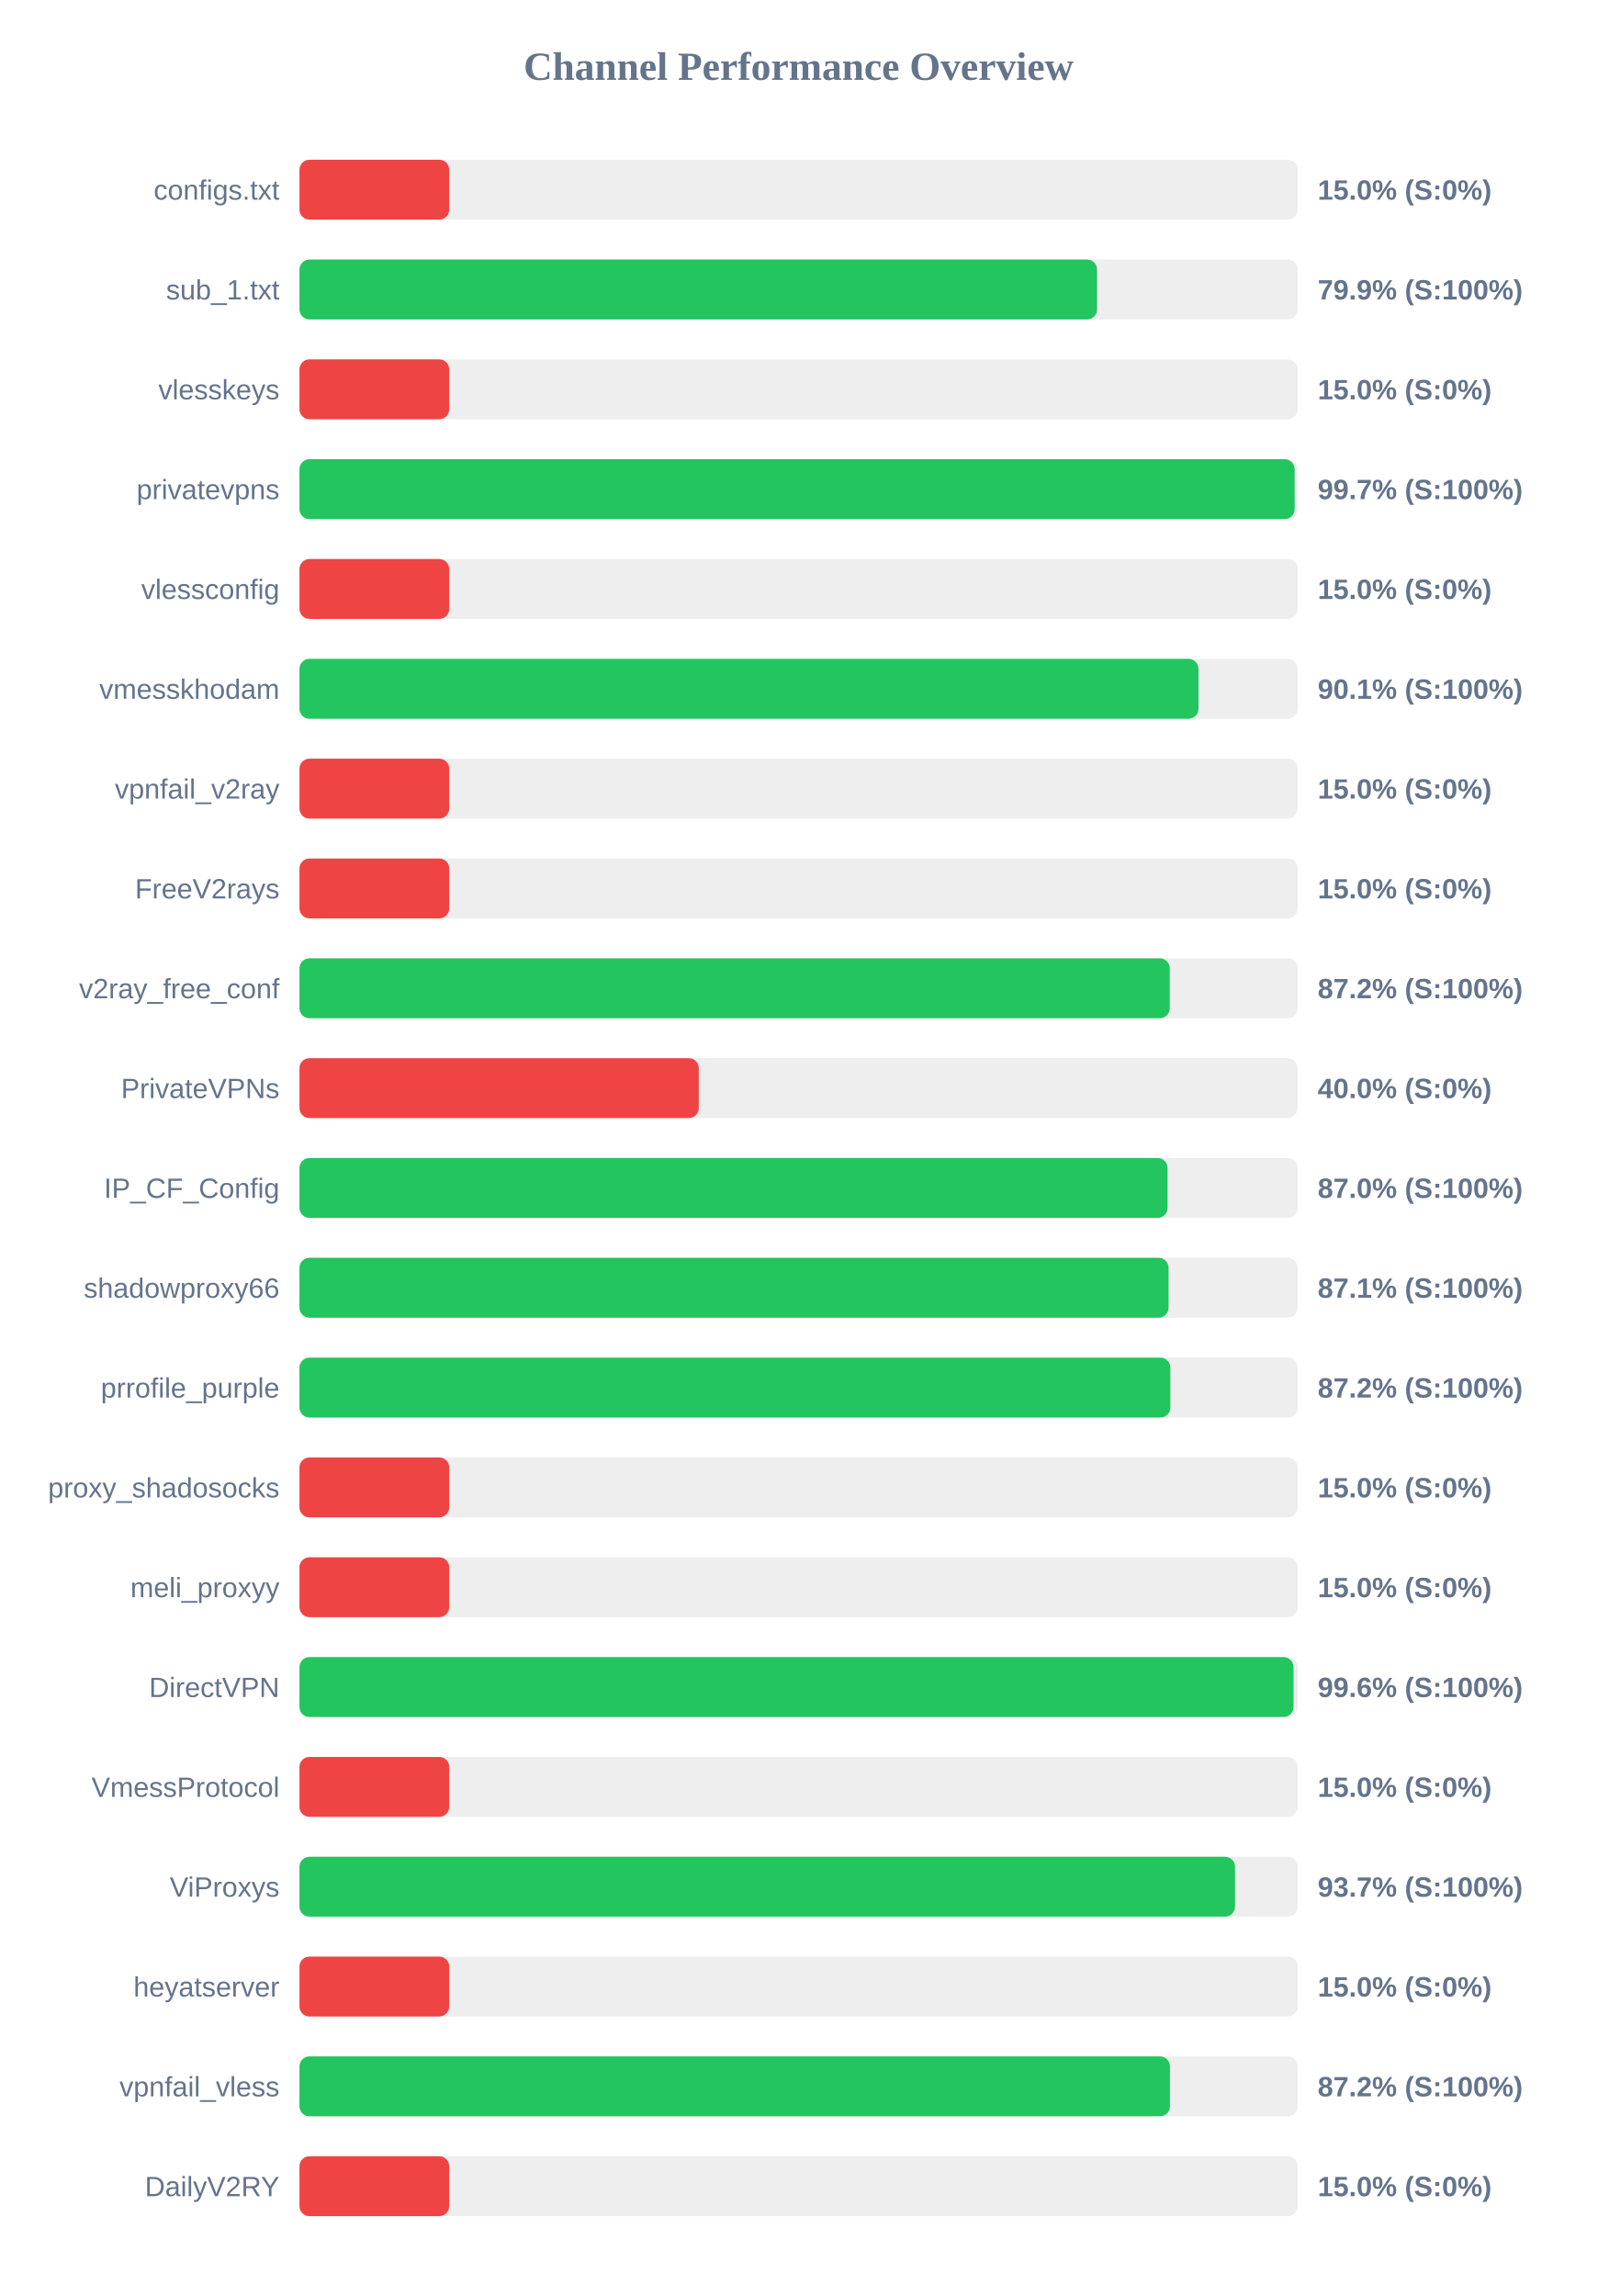
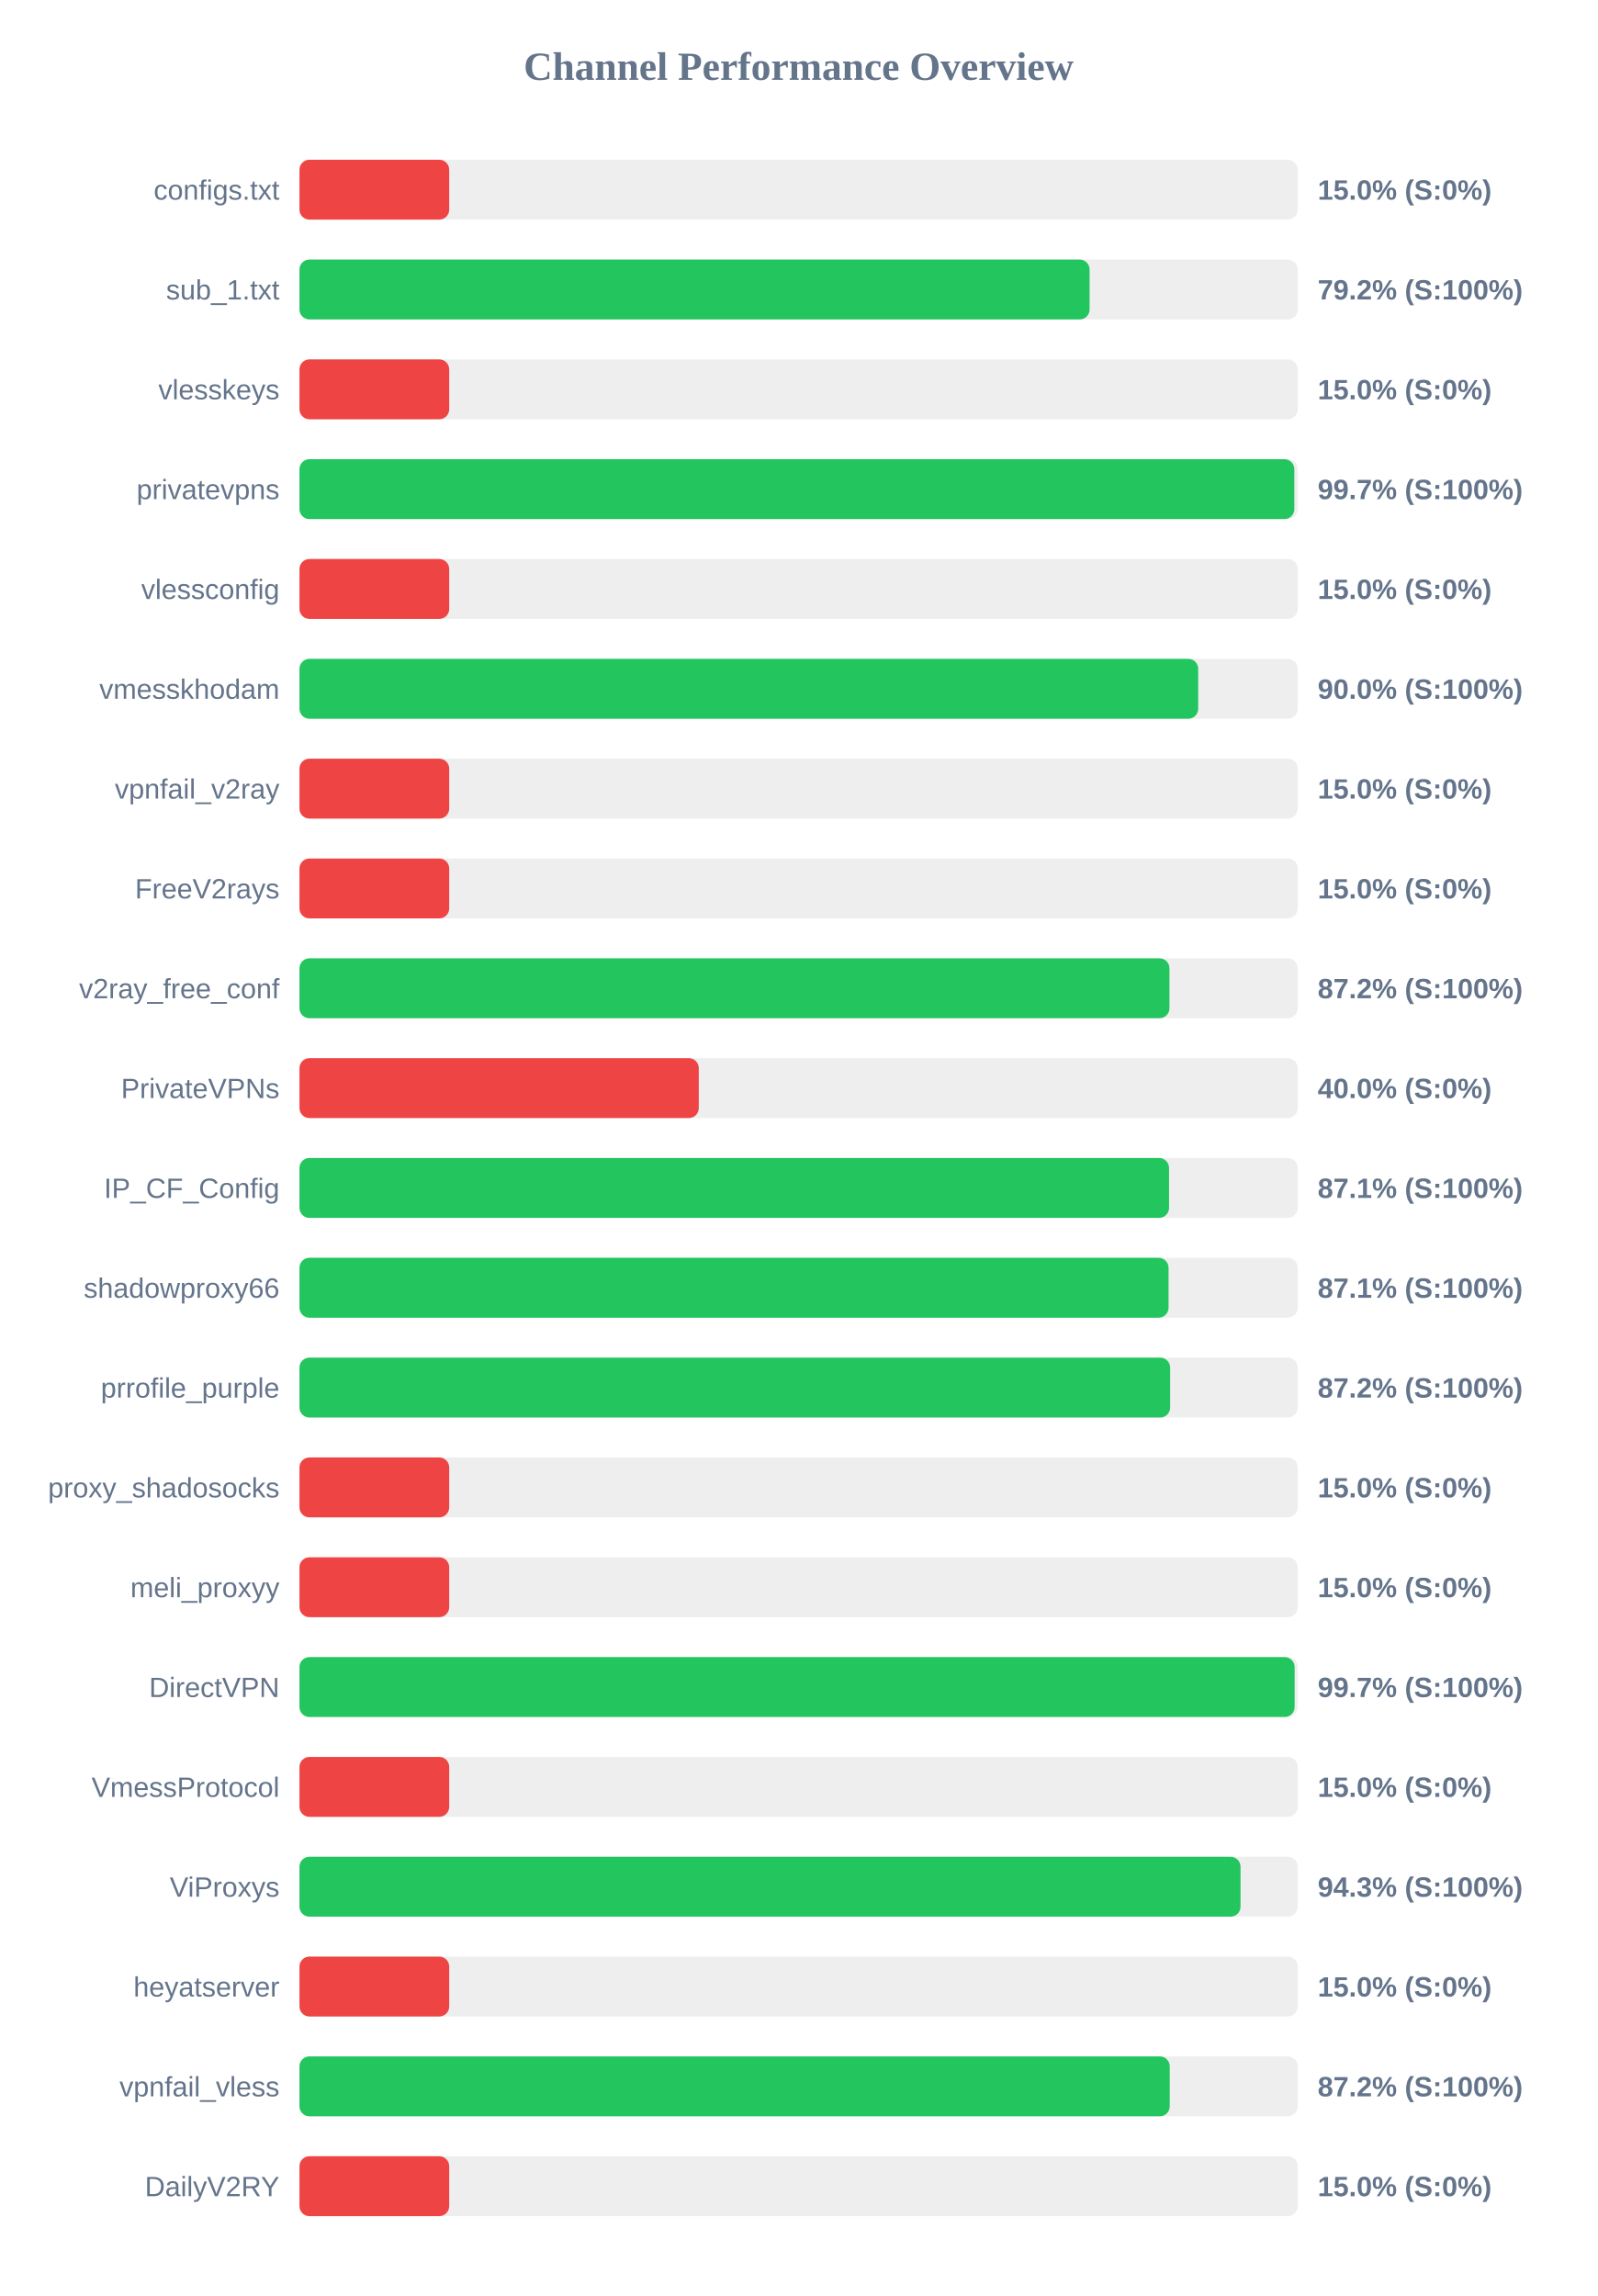
<svg xmlns="http://www.w3.org/2000/svg" width="800" height="1150" version="1.1">
  <style>
        .row { font: 14px Arial; fill: #64748b; }
        .score { font: bold 14px Arial; fill: #64748b; }
    </style>
  <text x="400" y="40" text-anchor="middle" font-size="20px" font-weight="bold" fill="#64748b">Channel Performance Overview</text>
  <rect x="150" y="80" width="500" height="30" fill="#eee" rx="5" />
  <rect x="150" y="80" width="75.0" height="30" fill="#ef4444" rx="5" />
  <text x="140" y="100" text-anchor="end" class="row">configs.txt</text>
  <text x="660" y="100" text-anchor="start" class="score">15.0% (S:0%)</text>
  <rect x="150" y="130" width="500" height="30" fill="#eee" rx="5" />
-   <rect x="150" y="130" width="399.5" height="30" fill="#22c55e" rx="5" />
+   <rect x="150" y="130" width="395.75" height="30" fill="#22c55e" rx="5" />
  <text x="140" y="150" text-anchor="end" class="row">sub_1.txt</text>
-   <text x="660" y="150" text-anchor="start" class="score">79.9% (S:100%)</text>
+   <text x="660" y="150" text-anchor="start" class="score">79.2% (S:100%)</text>
  <rect x="150" y="180" width="500" height="30" fill="#eee" rx="5" />
  <rect x="150" y="180" width="75.0" height="30" fill="#ef4444" rx="5" />
  <text x="140" y="200" text-anchor="end" class="row">vlesskeys</text>
  <text x="660" y="200" text-anchor="start" class="score">15.0% (S:0%)</text>
  <rect x="150" y="230" width="500" height="30" fill="#eee" rx="5" />
-   <rect x="150" y="230" width="498.45" height="30" fill="#22c55e" rx="5" />
+   <rect x="150" y="230" width="498.3" height="30" fill="#22c55e" rx="5" />
  <text x="140" y="250" text-anchor="end" class="row">privatevpns</text>
  <text x="660" y="250" text-anchor="start" class="score">99.7% (S:100%)</text>
  <rect x="150" y="280" width="500" height="30" fill="#eee" rx="5" />
  <rect x="150" y="280" width="75.0" height="30" fill="#ef4444" rx="5" />
  <text x="140" y="300" text-anchor="end" class="row">vlessconfig</text>
  <text x="660" y="300" text-anchor="start" class="score">15.0% (S:0%)</text>
  <rect x="150" y="330" width="500" height="30" fill="#eee" rx="5" />
-   <rect x="150" y="330" width="450.3" height="30" fill="#22c55e" rx="5" />
+   <rect x="150" y="330" width="450.15" height="30" fill="#22c55e" rx="5" />
  <text x="140" y="350" text-anchor="end" class="row">vmesskhodam</text>
-   <text x="660" y="350" text-anchor="start" class="score">90.1% (S:100%)</text>
+   <text x="660" y="350" text-anchor="start" class="score">90.0% (S:100%)</text>
  <rect x="150" y="380" width="500" height="30" fill="#eee" rx="5" />
  <rect x="150" y="380" width="75.0" height="30" fill="#ef4444" rx="5" />
  <text x="140" y="400" text-anchor="end" class="row">vpnfail_v2ray</text>
  <text x="660" y="400" text-anchor="start" class="score">15.0% (S:0%)</text>
  <rect x="150" y="430" width="500" height="30" fill="#eee" rx="5" />
  <rect x="150" y="430" width="75.0" height="30" fill="#ef4444" rx="5" />
  <text x="140" y="450" text-anchor="end" class="row">FreeV2rays</text>
  <text x="660" y="450" text-anchor="start" class="score">15.0% (S:0%)</text>
  <rect x="150" y="480" width="500" height="30" fill="#eee" rx="5" />
-   <rect x="150" y="480" width="435.9" height="30" fill="#22c55e" rx="5" />
+   <rect x="150" y="480" width="435.75" height="30" fill="#22c55e" rx="5" />
  <text x="140" y="500" text-anchor="end" class="row">v2ray_free_conf</text>
  <text x="660" y="500" text-anchor="start" class="score">87.2% (S:100%)</text>
  <rect x="150" y="530" width="500" height="30" fill="#eee" rx="5" />
  <rect x="150" y="530" width="200.0" height="30" fill="#ef4444" rx="5" />
  <text x="140" y="550" text-anchor="end" class="row">PrivateVPNs</text>
  <text x="660" y="550" text-anchor="start" class="score">40.0% (S:0%)</text>
  <rect x="150" y="580" width="500" height="30" fill="#eee" rx="5" />
-   <rect x="150" y="580" width="434.8" height="30" fill="#22c55e" rx="5" />
+   <rect x="150" y="580" width="435.55" height="30" fill="#22c55e" rx="5" />
  <text x="140" y="600" text-anchor="end" class="row">IP_CF_Config</text>
-   <text x="660" y="600" text-anchor="start" class="score">87.0% (S:100%)</text>
+   <text x="660" y="600" text-anchor="start" class="score">87.1% (S:100%)</text>
  <rect x="150" y="630" width="500" height="30" fill="#eee" rx="5" />
  <rect x="150" y="630" width="435.3" height="30" fill="#22c55e" rx="5" />
  <text x="140" y="650" text-anchor="end" class="row">shadowproxy66</text>
  <text x="660" y="650" text-anchor="start" class="score">87.1% (S:100%)</text>
  <rect x="150" y="680" width="500" height="30" fill="#eee" rx="5" />
-   <rect x="150" y="680" width="436.2" height="30" fill="#22c55e" rx="5" />
+   <rect x="150" y="680" width="436.1" height="30" fill="#22c55e" rx="5" />
  <text x="140" y="700" text-anchor="end" class="row">prrofile_purple</text>
  <text x="660" y="700" text-anchor="start" class="score">87.2% (S:100%)</text>
  <rect x="150" y="730" width="500" height="30" fill="#eee" rx="5" />
  <rect x="150" y="730" width="75.0" height="30" fill="#ef4444" rx="5" />
  <text x="140" y="750" text-anchor="end" class="row">proxy_shadosocks</text>
  <text x="660" y="750" text-anchor="start" class="score">15.0% (S:0%)</text>
  <rect x="150" y="780" width="500" height="30" fill="#eee" rx="5" />
  <rect x="150" y="780" width="75.0" height="30" fill="#ef4444" rx="5" />
  <text x="140" y="800" text-anchor="end" class="row">meli_proxyy</text>
  <text x="660" y="800" text-anchor="start" class="score">15.0% (S:0%)</text>
  <rect x="150" y="830" width="500" height="30" fill="#eee" rx="5" />
-   <rect x="150" y="830" width="497.9" height="30" fill="#22c55e" rx="5" />
+   <rect x="150" y="830" width="498.45" height="30" fill="#22c55e" rx="5" />
  <text x="140" y="850" text-anchor="end" class="row">DirectVPN</text>
-   <text x="660" y="850" text-anchor="start" class="score">99.6% (S:100%)</text>
+   <text x="660" y="850" text-anchor="start" class="score">99.7% (S:100%)</text>
  <rect x="150" y="880" width="500" height="30" fill="#eee" rx="5" />
  <rect x="150" y="880" width="75.0" height="30" fill="#ef4444" rx="5" />
  <text x="140" y="900" text-anchor="end" class="row">VmessProtocol</text>
  <text x="660" y="900" text-anchor="start" class="score">15.0% (S:0%)</text>
  <rect x="150" y="930" width="500" height="30" fill="#eee" rx="5" />
-   <rect x="150" y="930" width="468.6" height="30" fill="#22c55e" rx="5" />
+   <rect x="150" y="930" width="471.35" height="30" fill="#22c55e" rx="5" />
  <text x="140" y="950" text-anchor="end" class="row">ViProxys</text>
-   <text x="660" y="950" text-anchor="start" class="score">93.7% (S:100%)</text>
+   <text x="660" y="950" text-anchor="start" class="score">94.3% (S:100%)</text>
  <rect x="150" y="980" width="500" height="30" fill="#eee" rx="5" />
  <rect x="150" y="980" width="75.0" height="30" fill="#ef4444" rx="5" />
  <text x="140" y="1000" text-anchor="end" class="row">heyatserver</text>
  <text x="660" y="1000" text-anchor="start" class="score">15.0% (S:0%)</text>
  <rect x="150" y="1030" width="500" height="30" fill="#eee" rx="5" />
-   <rect x="150" y="1030" width="436.0" height="30" fill="#22c55e" rx="5" />
+   <rect x="150" y="1030" width="435.9" height="30" fill="#22c55e" rx="5" />
  <text x="140" y="1050" text-anchor="end" class="row">vpnfail_vless</text>
  <text x="660" y="1050" text-anchor="start" class="score">87.2% (S:100%)</text>
  <rect x="150" y="1080" width="500" height="30" fill="#eee" rx="5" />
  <rect x="150" y="1080" width="75.0" height="30" fill="#ef4444" rx="5" />
  <text x="140" y="1100" text-anchor="end" class="row">DailyV2RY</text>
  <text x="660" y="1100" text-anchor="start" class="score">15.0% (S:0%)</text>
</svg>
